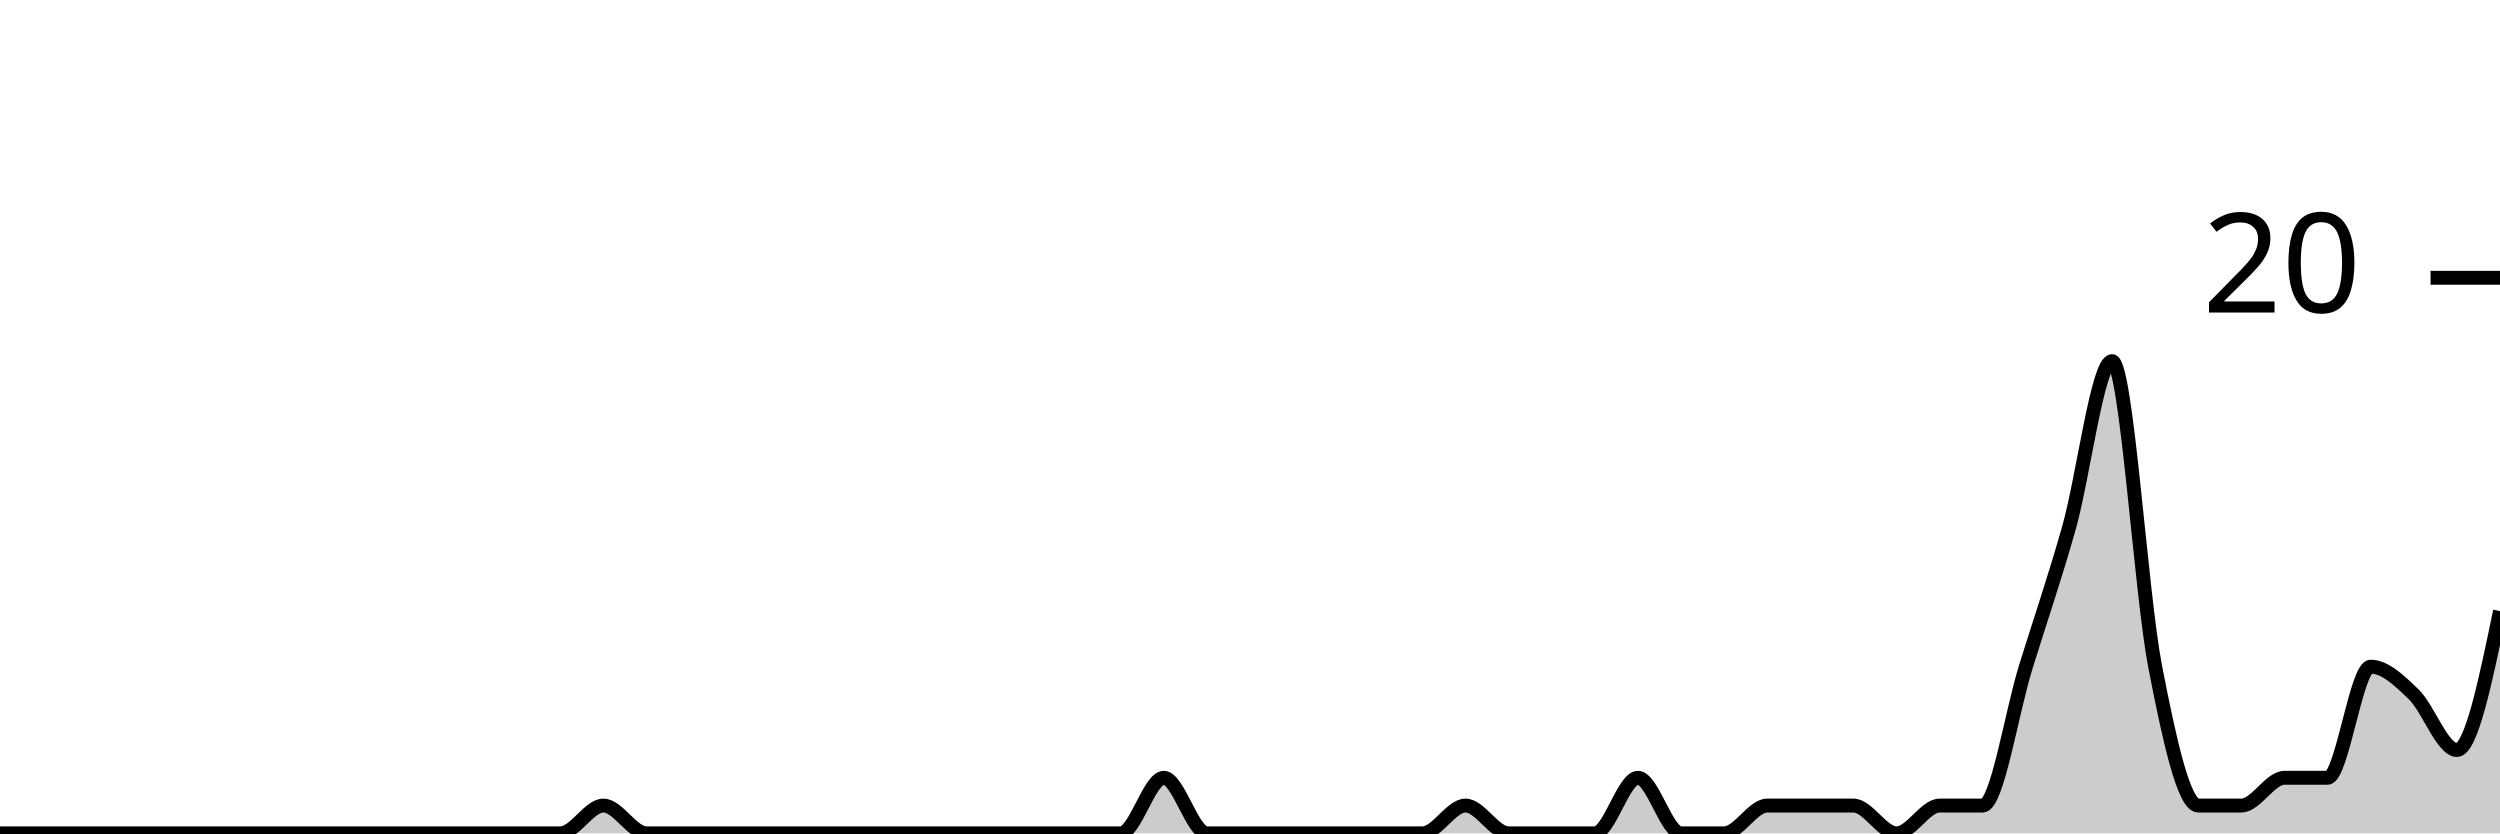
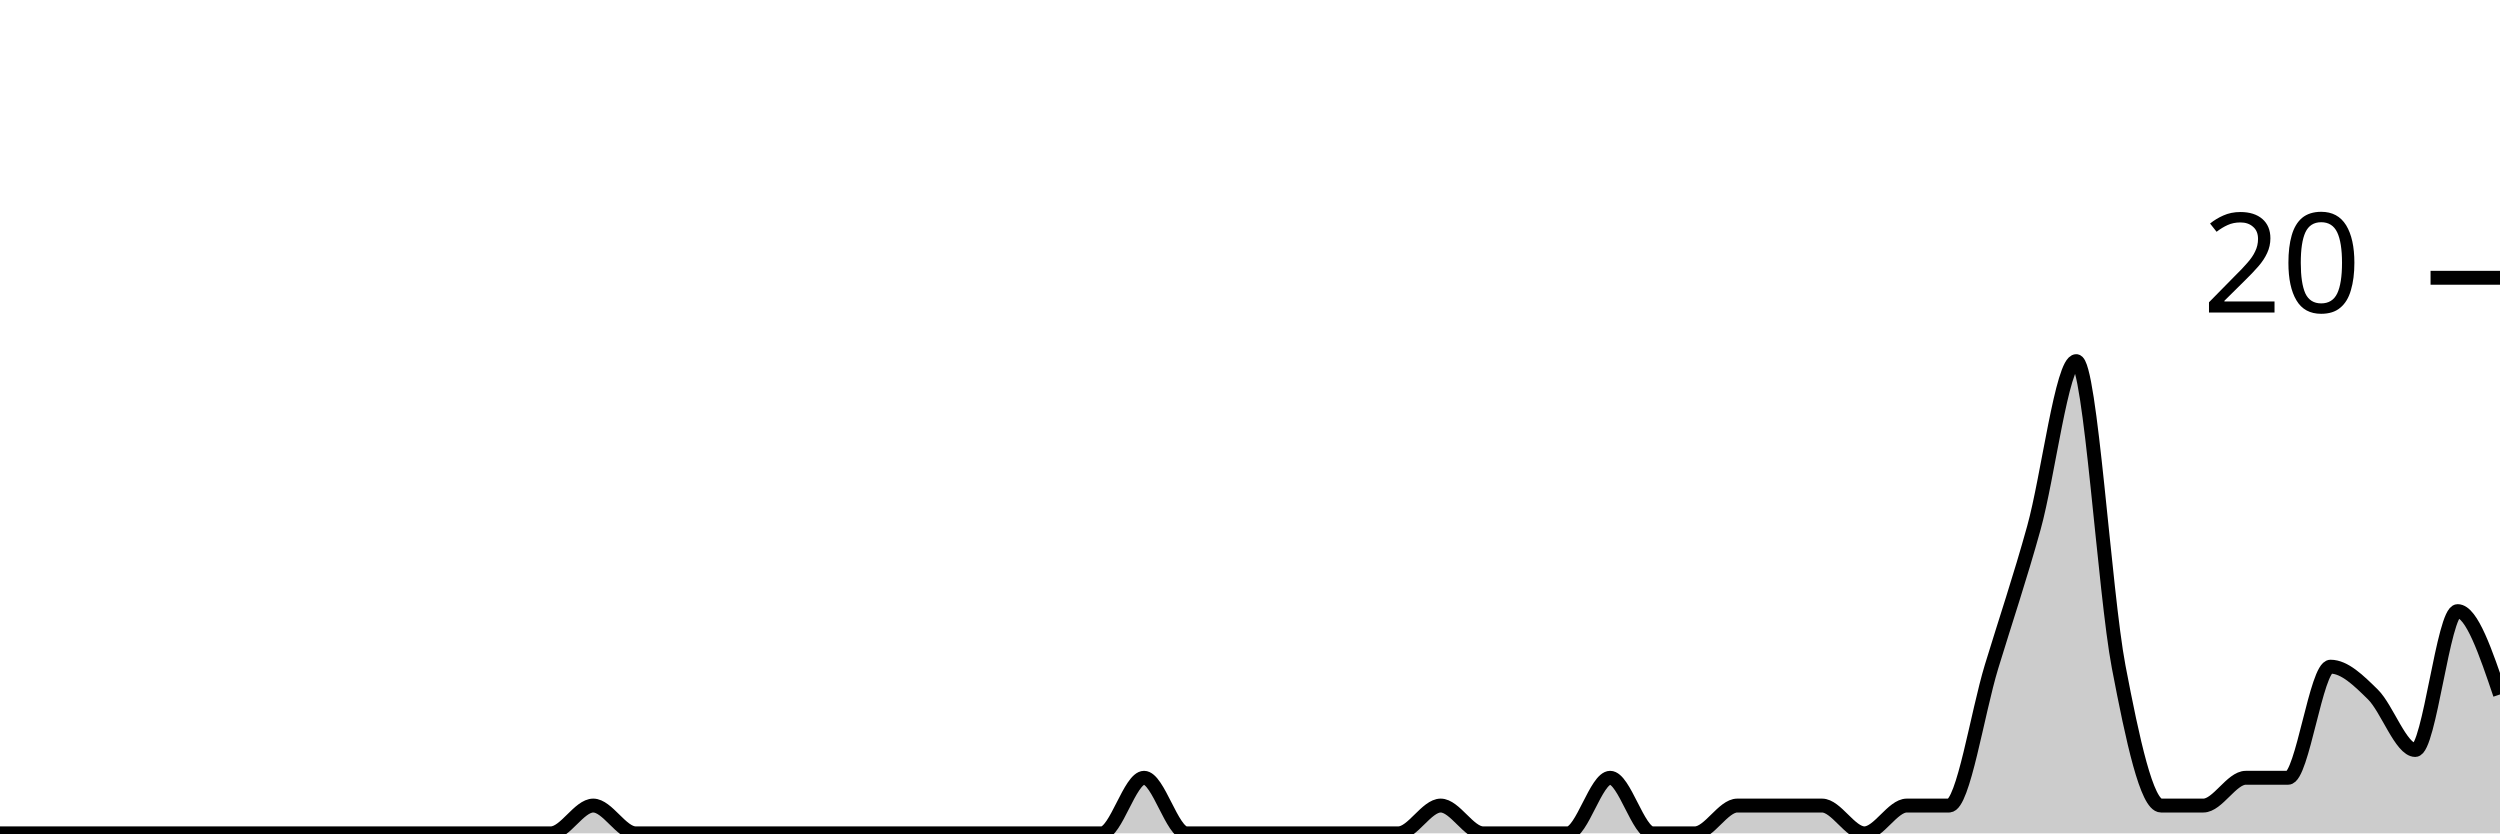
<svg xmlns="http://www.w3.org/2000/svg" viewBox="0 0 180 60">
  <g transform="translate(0,20)">
-     <path class="area" fill="rgba(0, 0, 0, 0.2)" d="M0,40C1.034,40,2.069,40,3.103,40C4.138,40,5.172,40,6.207,40C7.241,40,8.276,40,9.31,40C10.345,40,11.379,40,12.414,40C13.448,40,14.483,40,15.517,40C16.552,40,17.586,40,18.621,40C19.655,40,20.69,40,21.724,40C22.759,40,23.793,40,24.828,40C25.862,40,26.897,40,27.931,40C28.966,40,30,40,31.034,40C32.069,40,33.103,40,34.138,40C35.172,40,36.207,40,37.241,40C38.276,40,39.31,40,40.345,40C41.379,40,42.414,38,43.448,38C44.483,38,45.517,40,46.552,40C47.586,40,48.621,40,49.655,40C50.69,40,51.724,40,52.759,40C53.793,40,54.828,40,55.862,40C56.897,40,57.931,40,58.966,40C60,40,61.034,40,62.069,40C63.103,40,64.138,40,65.172,40C66.207,40,67.241,40,68.276,40C69.31,40,70.345,40,71.379,40C72.414,40,73.448,40,74.483,40C75.517,40,76.552,40,77.586,40C78.621,40,79.655,40,80.69,40C81.724,40,82.759,36,83.793,36C84.828,36,85.862,40,86.897,40C87.931,40,88.966,40,90,40C91.034,40,92.069,40,93.103,40C94.138,40,95.172,40,96.207,40C97.241,40,98.276,40,99.31,40C100.345,40,101.379,40,102.414,40C103.448,40,104.483,38,105.517,38C106.552,38,107.586,40,108.621,40C109.655,40,110.69,40,111.724,40C112.759,40,113.793,40,114.828,40C115.862,40,116.897,36,117.931,36C118.966,36,120,40,121.034,40C122.069,40,123.103,40,124.138,40C125.172,40,126.207,38,127.241,38C128.276,38,129.31,38,130.345,38C131.379,38,132.414,38,133.448,38C134.483,38,135.517,40,136.552,40C137.586,40,138.621,38,139.655,38C140.69,38,141.724,38,142.759,38C143.793,38,144.828,31.333,145.862,28C146.897,24.667,147.931,21.667,148.966,18C150,14.333,151.034,6,152.069,6C153.103,6,154.138,22.667,155.172,28C156.207,33.333,157.241,38,158.276,38C159.31,38,160.345,38,161.379,38C162.414,38,163.448,36,164.483,36C165.517,36,166.552,36,167.586,36C168.621,36,169.655,28,170.69,28C171.724,28,172.759,29,173.793,30C174.828,31,175.862,34,176.897,34C177.931,34,178.966,29,180,24L180,40C178.966,40,177.931,40,176.897,40C175.862,40,174.828,40,173.793,40C172.759,40,171.724,40,170.69,40C169.655,40,168.621,40,167.586,40C166.552,40,165.517,40,164.483,40C163.448,40,162.414,40,161.379,40C160.345,40,159.31,40,158.276,40C157.241,40,156.207,40,155.172,40C154.138,40,153.103,40,152.069,40C151.034,40,150,40,148.966,40C147.931,40,146.897,40,145.862,40C144.828,40,143.793,40,142.759,40C141.724,40,140.69,40,139.655,40C138.621,40,137.586,40,136.552,40C135.517,40,134.483,40,133.448,40C132.414,40,131.379,40,130.345,40C129.31,40,128.276,40,127.241,40C126.207,40,125.172,40,124.138,40C123.103,40,122.069,40,121.034,40C120,40,118.966,40,117.931,40C116.897,40,115.862,40,114.828,40C113.793,40,112.759,40,111.724,40C110.69,40,109.655,40,108.621,40C107.586,40,106.552,40,105.517,40C104.483,40,103.448,40,102.414,40C101.379,40,100.345,40,99.31,40C98.276,40,97.241,40,96.207,40C95.172,40,94.138,40,93.103,40C92.069,40,91.034,40,90,40C88.966,40,87.931,40,86.897,40C85.862,40,84.828,40,83.793,40C82.759,40,81.724,40,80.69,40C79.655,40,78.621,40,77.586,40C76.552,40,75.517,40,74.483,40C73.448,40,72.414,40,71.379,40C70.345,40,69.31,40,68.276,40C67.241,40,66.207,40,65.172,40C64.138,40,63.103,40,62.069,40C61.034,40,60,40,58.966,40C57.931,40,56.897,40,55.862,40C54.828,40,53.793,40,52.759,40C51.724,40,50.69,40,49.655,40C48.621,40,47.586,40,46.552,40C45.517,40,44.483,40,43.448,40C42.414,40,41.379,40,40.345,40C39.31,40,38.276,40,37.241,40C36.207,40,35.172,40,34.138,40C33.103,40,32.069,40,31.034,40C30,40,28.966,40,27.931,40C26.897,40,25.862,40,24.828,40C23.793,40,22.759,40,21.724,40C20.69,40,19.655,40,18.621,40C17.586,40,16.552,40,15.517,40C14.483,40,13.448,40,12.414,40C11.379,40,10.345,40,9.31,40C8.276,40,7.241,40,6.207,40C5.172,40,4.138,40,3.103,40C2.069,40,1.034,40,0,40Z" />
-     <path class="line" stroke="black" fill="none" d="M0,40C1.034,40,2.069,40,3.103,40C4.138,40,5.172,40,6.207,40C7.241,40,8.276,40,9.31,40C10.345,40,11.379,40,12.414,40C13.448,40,14.483,40,15.517,40C16.552,40,17.586,40,18.621,40C19.655,40,20.69,40,21.724,40C22.759,40,23.793,40,24.828,40C25.862,40,26.897,40,27.931,40C28.966,40,30,40,31.034,40C32.069,40,33.103,40,34.138,40C35.172,40,36.207,40,37.241,40C38.276,40,39.31,40,40.345,40C41.379,40,42.414,38,43.448,38C44.483,38,45.517,40,46.552,40C47.586,40,48.621,40,49.655,40C50.69,40,51.724,40,52.759,40C53.793,40,54.828,40,55.862,40C56.897,40,57.931,40,58.966,40C60,40,61.034,40,62.069,40C63.103,40,64.138,40,65.172,40C66.207,40,67.241,40,68.276,40C69.31,40,70.345,40,71.379,40C72.414,40,73.448,40,74.483,40C75.517,40,76.552,40,77.586,40C78.621,40,79.655,40,80.69,40C81.724,40,82.759,36,83.793,36C84.828,36,85.862,40,86.897,40C87.931,40,88.966,40,90,40C91.034,40,92.069,40,93.103,40C94.138,40,95.172,40,96.207,40C97.241,40,98.276,40,99.31,40C100.345,40,101.379,40,102.414,40C103.448,40,104.483,38,105.517,38C106.552,38,107.586,40,108.621,40C109.655,40,110.69,40,111.724,40C112.759,40,113.793,40,114.828,40C115.862,40,116.897,36,117.931,36C118.966,36,120,40,121.034,40C122.069,40,123.103,40,124.138,40C125.172,40,126.207,38,127.241,38C128.276,38,129.31,38,130.345,38C131.379,38,132.414,38,133.448,38C134.483,38,135.517,40,136.552,40C137.586,40,138.621,38,139.655,38C140.69,38,141.724,38,142.759,38C143.793,38,144.828,31.333,145.862,28C146.897,24.667,147.931,21.667,148.966,18C150,14.333,151.034,6,152.069,6C153.103,6,154.138,22.667,155.172,28C156.207,33.333,157.241,38,158.276,38C159.31,38,160.345,38,161.379,38C162.414,38,163.448,36,164.483,36C165.517,36,166.552,36,167.586,36C168.621,36,169.655,28,170.69,28C171.724,28,172.759,29,173.793,30C174.828,31,175.862,34,176.897,34C177.931,34,178.966,29,180,24" />
+     <path class="area" fill="rgba(0, 0, 0, 0.2)" d="M0,40C1.017,40,2.034,40,3.051,40C4.068,40,5.085,40,6.102,40C7.119,40,8.136,40,9.153,40C10.169,40,11.186,40,12.203,40C13.22,40,14.237,40,15.254,40C16.271,40,17.288,40,18.305,40C19.322,40,20.339,40,21.356,40C22.373,40,23.39,40,24.407,40C25.424,40,26.441,40,27.458,40C28.475,40,29.492,40,30.508,40C31.525,40,32.542,40,33.559,40C34.576,40,35.593,40,36.61,40C37.627,40,38.644,40,39.661,40C40.678,40,41.695,38,42.712,38C43.729,38,44.746,40,45.763,40C46.78,40,47.797,40,48.814,40C49.831,40,50.847,40,51.864,40C52.881,40,53.898,40,54.915,40C55.932,40,56.949,40,57.966,40C58.983,40,60,40,61.017,40C62.034,40,63.051,40,64.068,40C65.085,40,66.102,40,67.119,40C68.136,40,69.153,40,70.169,40C71.186,40,72.203,40,73.22,40C74.237,40,75.254,40,76.271,40C77.288,40,78.305,40,79.322,40C80.339,40,81.356,36,82.373,36C83.39,36,84.407,40,85.424,40C86.441,40,87.458,40,88.475,40C89.492,40,90.508,40,91.525,40C92.542,40,93.559,40,94.576,40C95.593,40,96.61,40,97.627,40C98.644,40,99.661,40,100.678,40C101.695,40,102.712,38,103.729,38C104.746,38,105.763,40,106.78,40C107.797,40,108.814,40,109.831,40C110.847,40,111.864,40,112.881,40C113.898,40,114.915,36,115.932,36C116.949,36,117.966,40,118.983,40C120,40,121.017,40,122.034,40C123.051,40,124.068,38,125.085,38C126.102,38,127.119,38,128.136,38C129.153,38,130.169,38,131.186,38C132.203,38,133.22,40,134.237,40C135.254,40,136.271,38,137.288,38C138.305,38,139.322,38,140.339,38C141.356,38,142.373,31.333,143.39,28C144.407,24.667,145.424,21.667,146.441,18C147.458,14.333,148.475,6,149.492,6C150.508,6,151.525,22.667,152.542,28C153.559,33.333,154.576,38,155.593,38C156.61,38,157.627,38,158.644,38C159.661,38,160.678,36,161.695,36C162.712,36,163.729,36,164.746,36C165.763,36,166.78,28,167.797,28C168.814,28,169.831,29,170.847,30C171.864,31,172.881,34,173.898,34C174.915,34,175.932,24,176.949,24C177.966,24,178.983,27,180,30L180,40C178.983,40,177.966,40,176.949,40C175.932,40,174.915,40,173.898,40C172.881,40,171.864,40,170.847,40C169.831,40,168.814,40,167.797,40C166.78,40,165.763,40,164.746,40C163.729,40,162.712,40,161.695,40C160.678,40,159.661,40,158.644,40C157.627,40,156.61,40,155.593,40C154.576,40,153.559,40,152.542,40C151.525,40,150.508,40,149.492,40C148.475,40,147.458,40,146.441,40C145.424,40,144.407,40,143.39,40C142.373,40,141.356,40,140.339,40C139.322,40,138.305,40,137.288,40C136.271,40,135.254,40,134.237,40C133.22,40,132.203,40,131.186,40C130.169,40,129.153,40,128.136,40C127.119,40,126.102,40,125.085,40C124.068,40,123.051,40,122.034,40C121.017,40,120,40,118.983,40C117.966,40,116.949,40,115.932,40C114.915,40,113.898,40,112.881,40C111.864,40,110.847,40,109.831,40C108.814,40,107.797,40,106.78,40C105.763,40,104.746,40,103.729,40C102.712,40,101.695,40,100.678,40C99.661,40,98.644,40,97.627,40C96.61,40,95.593,40,94.576,40C93.559,40,92.542,40,91.525,40C90.508,40,89.492,40,88.475,40C87.458,40,86.441,40,85.424,40C84.407,40,83.39,40,82.373,40C81.356,40,80.339,40,79.322,40C78.305,40,77.288,40,76.271,40C75.254,40,74.237,40,73.22,40C72.203,40,71.186,40,70.169,40C69.153,40,68.136,40,67.119,40C66.102,40,65.085,40,64.068,40C63.051,40,62.034,40,61.017,40C60,40,58.983,40,57.966,40C56.949,40,55.932,40,54.915,40C53.898,40,52.881,40,51.864,40C50.847,40,49.831,40,48.814,40C47.797,40,46.78,40,45.763,40C44.746,40,43.729,40,42.712,40C41.695,40,40.678,40,39.661,40C38.644,40,37.627,40,36.61,40C35.593,40,34.576,40,33.559,40C32.542,40,31.525,40,30.508,40C29.492,40,28.475,40,27.458,40C26.441,40,25.424,40,24.407,40C23.39,40,22.373,40,21.356,40C20.339,40,19.322,40,18.305,40C17.288,40,16.271,40,15.254,40C14.237,40,13.22,40,12.203,40C11.186,40,10.169,40,9.153,40C8.136,40,7.119,40,6.102,40C5.085,40,4.068,40,3.051,40C2.034,40,1.017,40,0,40Z" />
+     <path class="line" stroke="black" fill="none" d="M0,40C1.017,40,2.034,40,3.051,40C4.068,40,5.085,40,6.102,40C7.119,40,8.136,40,9.153,40C10.169,40,11.186,40,12.203,40C13.22,40,14.237,40,15.254,40C16.271,40,17.288,40,18.305,40C19.322,40,20.339,40,21.356,40C22.373,40,23.39,40,24.407,40C25.424,40,26.441,40,27.458,40C28.475,40,29.492,40,30.508,40C31.525,40,32.542,40,33.559,40C34.576,40,35.593,40,36.61,40C37.627,40,38.644,40,39.661,40C40.678,40,41.695,38,42.712,38C43.729,38,44.746,40,45.763,40C46.78,40,47.797,40,48.814,40C49.831,40,50.847,40,51.864,40C52.881,40,53.898,40,54.915,40C55.932,40,56.949,40,57.966,40C58.983,40,60,40,61.017,40C62.034,40,63.051,40,64.068,40C65.085,40,66.102,40,67.119,40C68.136,40,69.153,40,70.169,40C71.186,40,72.203,40,73.22,40C74.237,40,75.254,40,76.271,40C77.288,40,78.305,40,79.322,40C80.339,40,81.356,36,82.373,36C83.39,36,84.407,40,85.424,40C86.441,40,87.458,40,88.475,40C89.492,40,90.508,40,91.525,40C92.542,40,93.559,40,94.576,40C95.593,40,96.61,40,97.627,40C98.644,40,99.661,40,100.678,40C101.695,40,102.712,38,103.729,38C104.746,38,105.763,40,106.78,40C107.797,40,108.814,40,109.831,40C110.847,40,111.864,40,112.881,40C113.898,40,114.915,36,115.932,36C116.949,36,117.966,40,118.983,40C120,40,121.017,40,122.034,40C123.051,40,124.068,38,125.085,38C126.102,38,127.119,38,128.136,38C129.153,38,130.169,38,131.186,38C132.203,38,133.22,40,134.237,40C135.254,40,136.271,38,137.288,38C138.305,38,139.322,38,140.339,38C141.356,38,142.373,31.333,143.39,28C144.407,24.667,145.424,21.667,146.441,18C147.458,14.333,148.475,6,149.492,6C150.508,6,151.525,22.667,152.542,28C153.559,33.333,154.576,38,155.593,38C156.61,38,157.627,38,158.644,38C159.661,38,160.678,36,161.695,36C162.712,36,163.729,36,164.746,36C165.763,36,166.78,28,167.797,28C168.814,28,169.831,29,170.847,30C171.864,31,172.881,34,173.898,34C174.915,34,175.932,24,176.949,24C177.966,24,178.983,27,180,30" />
    <path class="axis-ceiling" stroke-width="1" stroke="black" fill="none" d="M175,0L180,0" />
    <text class="axis-ceiling-label" font-family="sans-serif" text-anchor="end" font-size="10px" x="170" y="2.5">20</text>
  </g>
</svg>
